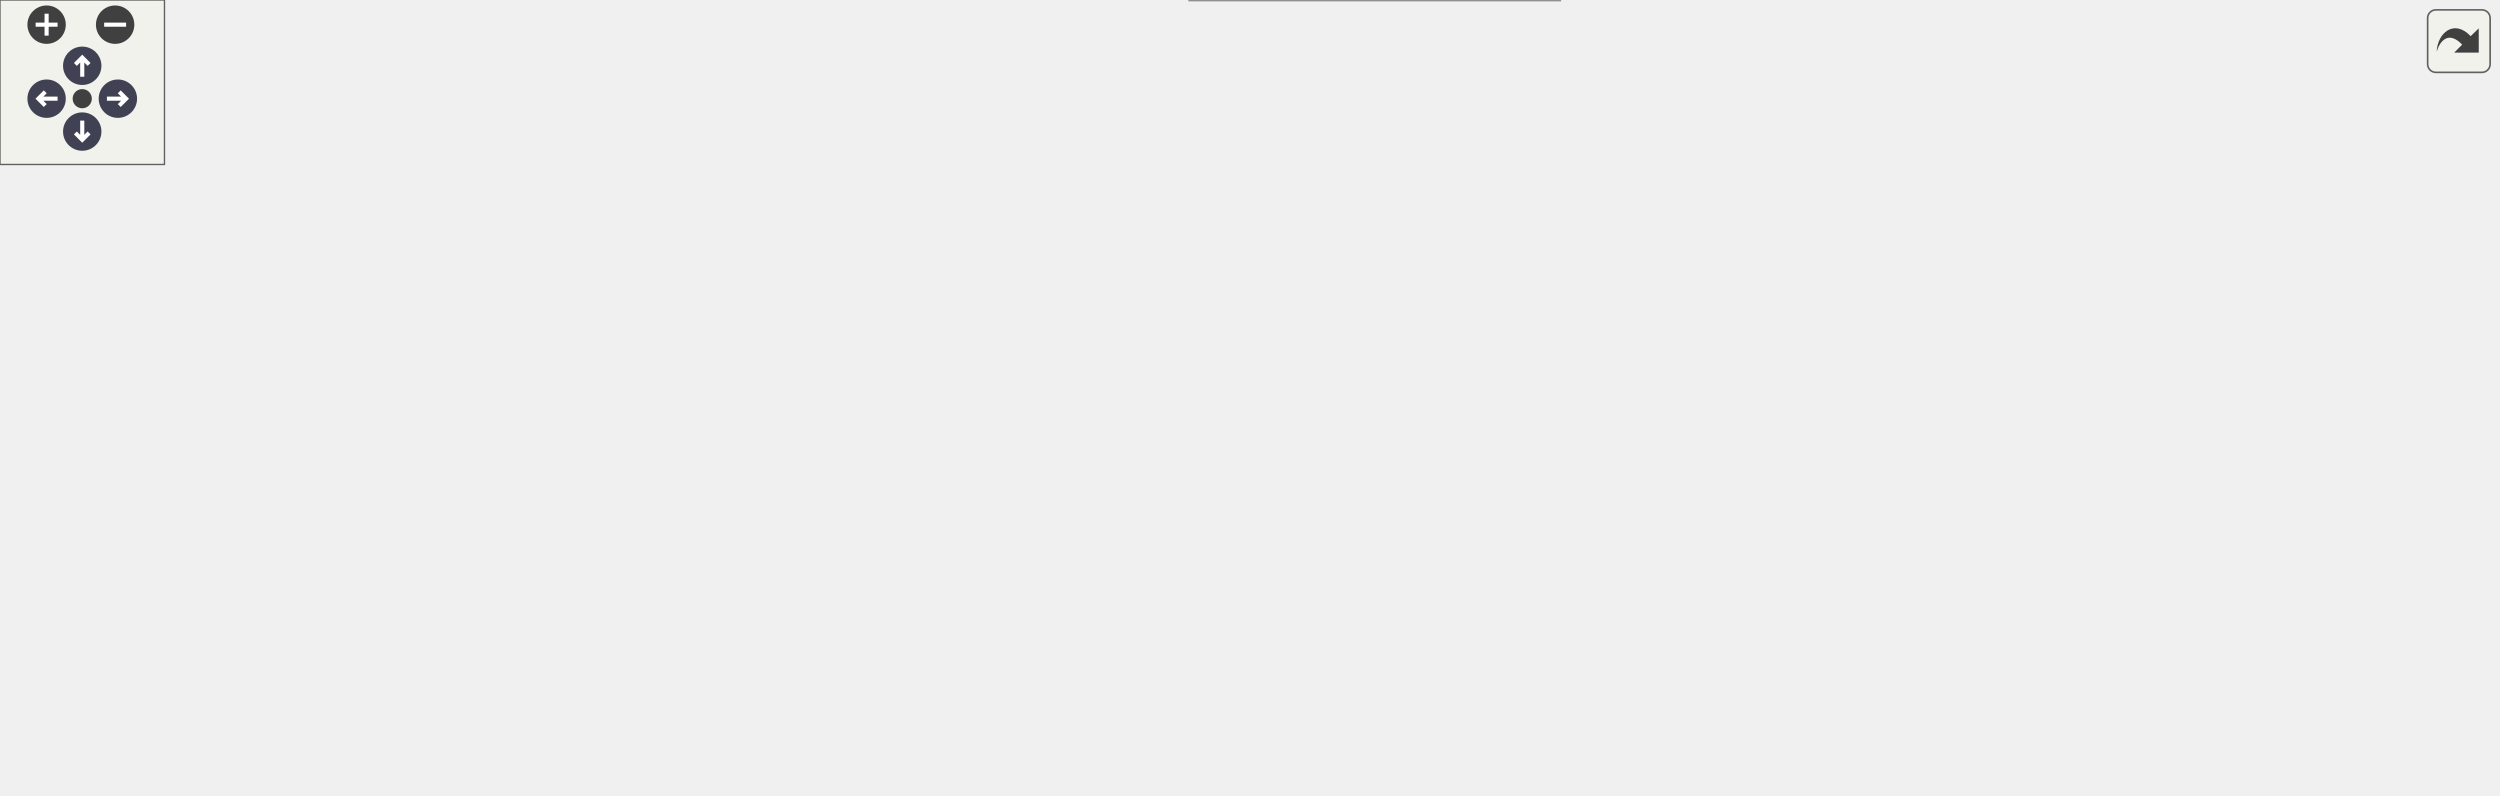
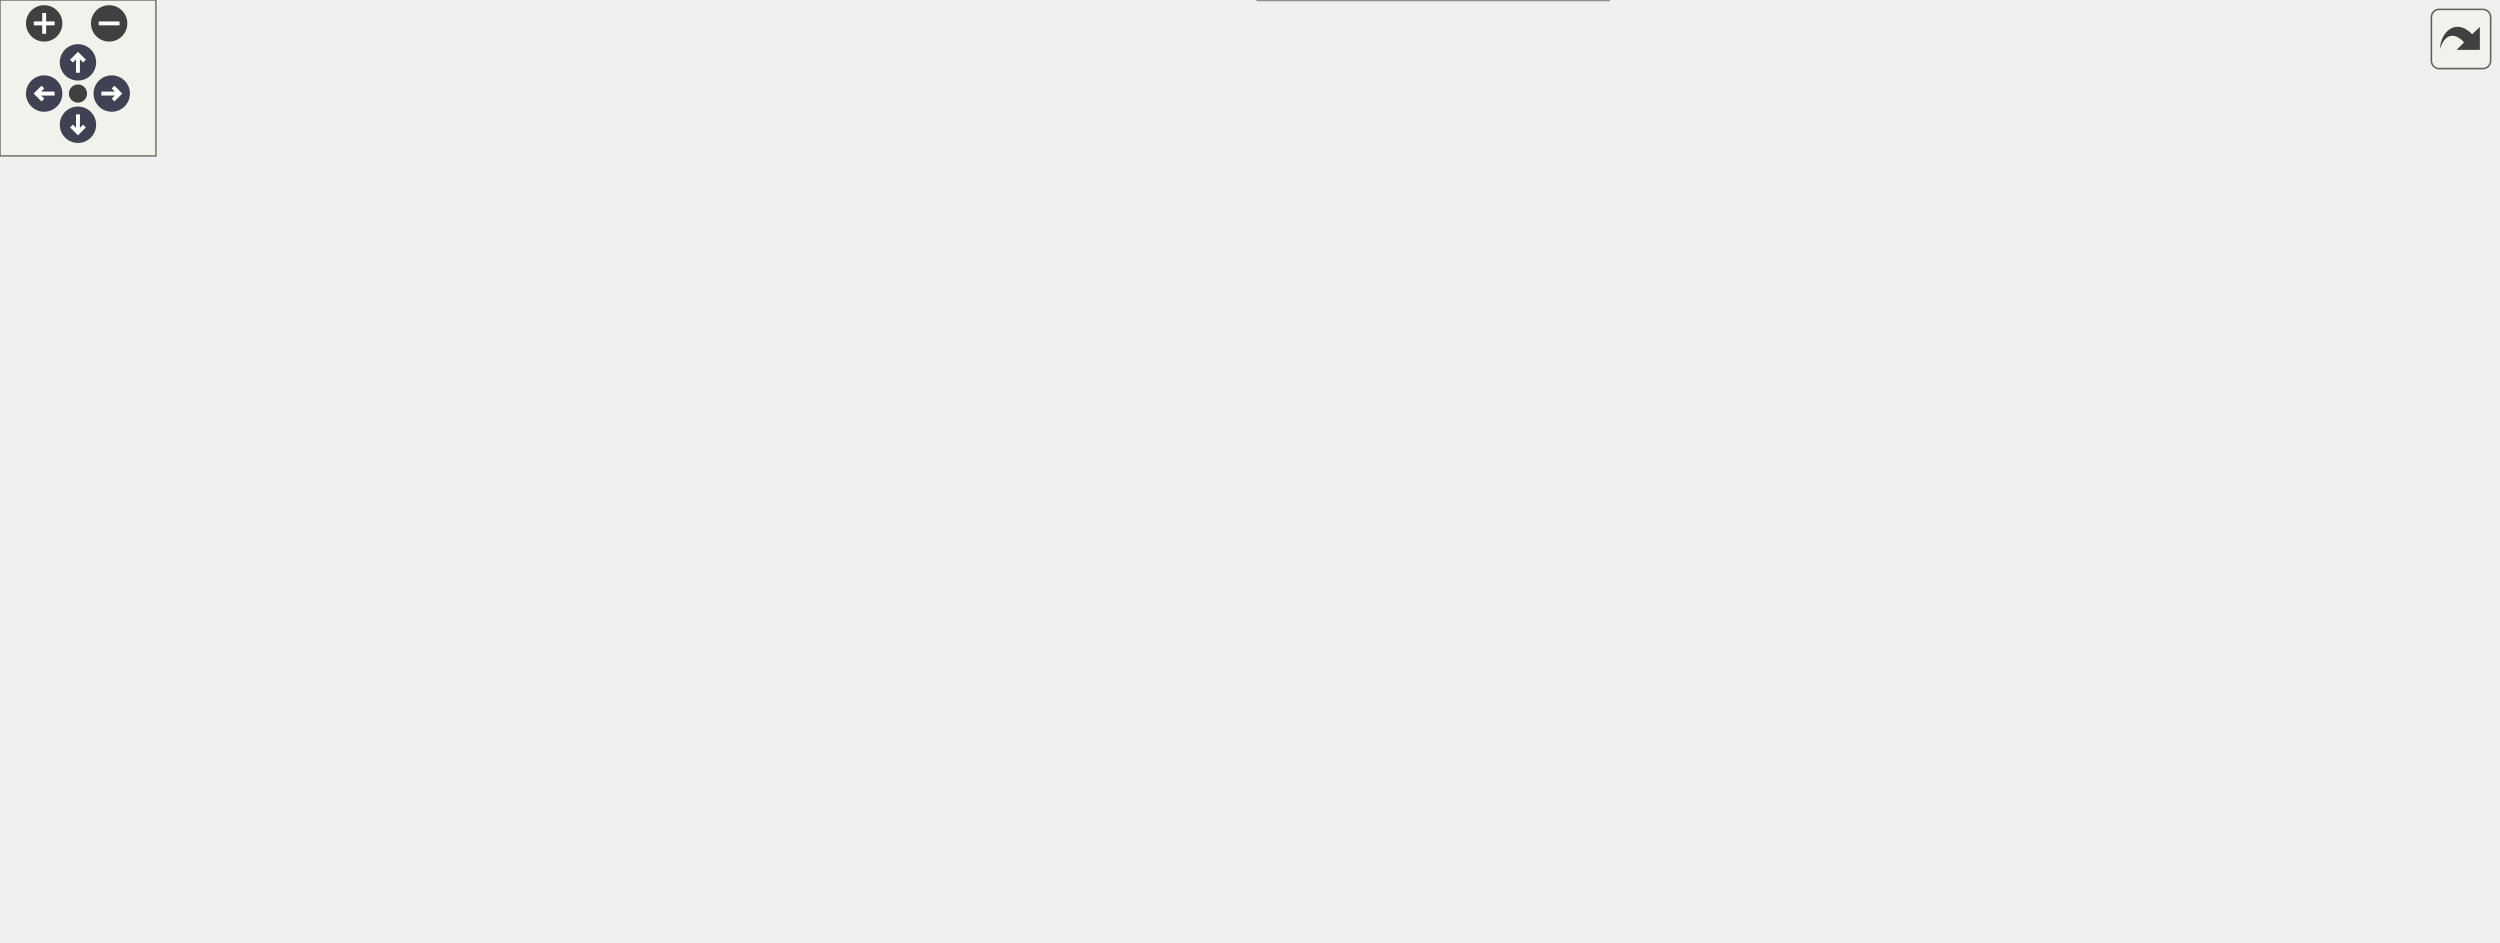
<svg xmlns="http://www.w3.org/2000/svg" xmlns:xlink="http://www.w3.org/1999/xlink" id="main" version="1.1" xml:space="preserve">
  <style type="text/css">
.node, .edge {opacity: 0.7;}
.node.selected, .edge.selected {opacity: 1;}
.edge:hover path { stroke: red; }
.edge:hover polygon { stroke: red; fill: red; }
</style>
  <defs>
    <circle id="rim" cx="0" cy="0" r="7" />
    <circle id="rim2" cx="0" cy="0" r="3.5" />
    <g id="zoomPlus">
      <use xlink:href="#rim" fill="#404040">
        <set attributeName="fill" to="#808080" begin="zoomplus.mouseover" end="zoomplus.mouseout" />
      </use>
      <path d="M-4,0h8M0,-4v8" fill="none" stroke="white" stroke-width="1.5" pointer-events="none" />
    </g>
    <g id="zoomMin">
      <use xlink:href="#rim" fill="#404040">
        <set attributeName="fill" to="#808080" begin="zoomminus.mouseover" end="zoomminus.mouseout" />
      </use>
      <path d="M-4,0h8" fill="none" stroke="white" stroke-width="1.5" pointer-events="none" />
    </g>
    <g id="arrowUp" transform="translate(30 24)">
      <use xlink:href="#rim" />
      <path pointer-events="none" fill="none" stroke="white" stroke-width="1.5" d="M0,-3.0v7 M-2.5,-0.5L0,-3.0L2.5,-0.5" />
    </g>
    <g id="arrowRight" transform="rotate(90) translate(36 -43)">
      <use xlink:href="#rim" />
      <path pointer-events="none" fill="none" stroke="white" stroke-width="1.5" d="M0,-3.0v7 M-2.5,-0.5L0,-3.0L2.5,-0.5" />
    </g>
    <g id="arrowDown" transform="rotate(180) translate(-30 -48)">
      <use xlink:href="#rim" />
      <path pointer-events="none" fill="none" stroke="white" stroke-width="1.5" d="M0,-3.0v7 M-2.5,-0.5L0,-3.0L2.5,-0.5" />
    </g>
    <g id="arrowLeft" transform="rotate(270) translate(-36 17)">
      <use xlink:href="#rim" />
      <path pointer-events="none" fill="none" stroke="white" stroke-width="1.5" d="M0,-3.0v7 M-2.5,-0.5L0,-3.0L2.5,-0.5" />
    </g>
    <g id="resetDef">
      <use xlink:href="#rim2" fill="#404040">
        <set attributeName="fill" to="#808080" begin="reset.mouseover" end="reset.mouseout" />
      </use>
    </g>
  </defs>
  <svg id="graph" class="graph">
    <g id="viewport">
      <g id="Node000001" class="node">
        <g id="a_Node000001">
          <a xlink:title=" ">
-             <polygon fill="#999999" stroke="#666666" points="911,-83 776,-83 776,-42 911,-42 911,-83" />
-             <text text-anchor="start" x="784" y="-71" font-family="Helvetica,sans-Serif" font-size="10.00">nlohmann::json_schema</text>
-             <text text-anchor="start" x="784" y="-60" font-family="Helvetica,sans-Serif" font-size="10.00">::root_schema::set_root</text>
-             <text text-anchor="middle" x="843.5" y="-49" font-family="Helvetica,sans-Serif" font-size="10.00">_schema</text>
+             <polygon fill="#999999" stroke="#666666" points="961,-83 826,-83 826,-42 961,-42 961,-83" />
+             <text text-anchor="start" x="834" y="-71" font-family="Helvetica,sans-Serif" font-size="10.00">nlohmann::json_schema</text>
+             <text text-anchor="start" x="834" y="-60" font-family="Helvetica,sans-Serif" font-size="10.00">::root_schema::set_root</text>
+             <text text-anchor="middle" x="893.5" y="-49" font-family="Helvetica,sans-Serif" font-size="10.00">_schema</text>
          </a>
        </g>
      </g>
      <g id="Node000002" class="node">
        <g id="a_Node000002">
          <a xlink:href="classnlohmann_1_1json__schema_1_1json__validator.html#a13e1d3029c8953bb9c7d1879382edb03" target="_top" xlink:title=" ">
-             <polygon fill="white" stroke="#666666" points="740,-126 605,-126 605,-85 740,-85 740,-126" />
-             <text text-anchor="start" x="613" y="-114" font-family="Helvetica,sans-Serif" font-size="10.00">nlohmann::json_schema</text>
-             <text text-anchor="start" x="613" y="-103" font-family="Helvetica,sans-Serif" font-size="10.00">::json_validator::set</text>
-             <text text-anchor="middle" x="672.5" y="-92" font-family="Helvetica,sans-Serif" font-size="10.00">_root_schema</text>
+             <polygon fill="white" stroke="#666666" points="790,-126 655,-126 655,-85 790,-85 790,-126" />
+             <text text-anchor="start" x="663" y="-114" font-family="Helvetica,sans-Serif" font-size="10.00">nlohmann::json_schema</text>
+             <text text-anchor="start" x="663" y="-103" font-family="Helvetica,sans-Serif" font-size="10.00">::json_validator::set</text>
+             <text text-anchor="middle" x="722.5" y="-92" font-family="Helvetica,sans-Serif" font-size="10.00">_root_schema</text>
          </a>
        </g>
      </g>
      <g id="edge1_Node000001_Node000002" class="edge">
        <g id="a_edge1_Node000001_Node000002">
          <a xlink:title=" ">
-             <path fill="none" stroke="#63b8ff" d="M766.01,-81.96C757.36,-84.16 748.59,-86.39 740.08,-88.56" />
-             <polygon fill="#63b8ff" stroke="#63b8ff" points="766.88,-85.35 775.71,-79.49 765.15,-78.57 766.88,-85.35" />
-           </a>
-         </g>
-       </g>
-       <g id="Node000012" class="node">
-         <g id="a_Node000012">
+             <path fill="none" stroke="#63b8ff" d="M816.01,-81.96C807.36,-84.16 798.59,-86.39 790.08,-88.56" />
+             <polygon fill="#63b8ff" stroke="#63b8ff" points="816.88,-85.35 825.71,-79.49 815.15,-78.57 816.88,-85.35" />
+           </a>
+         </g>
+       </g>
+       <g id="Node000017" class="node">
+         <g id="a_Node000017">
          <a xlink:href="classnlohmann_1_1json__schema_1_1json__validator.html#a48f742fda328ff2dc2de223e9452c4d1" target="_top" xlink:title=" ">
-             <polygon fill="white" stroke="#666666" points="740,-54 605,-54 605,-13 740,-13 740,-54" />
-             <text text-anchor="start" x="613" y="-42" font-family="Helvetica,sans-Serif" font-size="10.00">nlohmann::json_schema</text>
-             <text text-anchor="start" x="613" y="-31" font-family="Helvetica,sans-Serif" font-size="10.00">::json_validator::set</text>
-             <text text-anchor="middle" x="672.5" y="-20" font-family="Helvetica,sans-Serif" font-size="10.00">_root_schema</text>
-           </a>
-         </g>
-       </g>
-       <g id="edge11_Node000001_Node000012" class="edge">
-         <g id="a_edge11_Node000001_Node000012">
-           <a xlink:title=" ">
-             <path fill="none" stroke="#63b8ff" d="M765.73,-49.33C757.17,-47.86 748.5,-46.37 740.08,-44.93" />
-             <polygon fill="#63b8ff" stroke="#63b8ff" points="765.26,-52.8 775.71,-51.04 766.44,-45.9 765.26,-52.8" />
+             <polygon fill="white" stroke="#666666" points="790,-54 655,-54 655,-13 790,-13 790,-54" />
+             <text text-anchor="start" x="663" y="-42" font-family="Helvetica,sans-Serif" font-size="10.00">nlohmann::json_schema</text>
+             <text text-anchor="start" x="663" y="-31" font-family="Helvetica,sans-Serif" font-size="10.00">::json_validator::set</text>
+             <text text-anchor="middle" x="722.5" y="-20" font-family="Helvetica,sans-Serif" font-size="10.00">_root_schema</text>
+           </a>
+         </g>
+       </g>
+       <g id="edge16_Node000001_Node000017" class="edge">
+         <g id="a_edge16_Node000001_Node000017">
+           <a xlink:title=" ">
+             <path fill="none" stroke="#63b8ff" d="M815.73,-49.33C807.17,-47.86 798.5,-46.37 790.08,-44.93" />
+             <polygon fill="#63b8ff" stroke="#63b8ff" points="815.26,-52.8 825.71,-51.04 816.44,-45.9 815.26,-52.8" />
          </a>
        </g>
      </g>
      <g id="Node000003" class="node">
        <g id="a_Node000003">
          <a xlink:href="classnlohmann_1_1json__schema_1_1json__validator.html#ad8f46dfed69afe463732ae335879dabb" target="_top" xlink:title=" ">
-             <polygon fill="white" stroke="#666666" points="569,-211 434,-211 434,-170 569,-170 569,-211" />
-             <text text-anchor="start" x="442" y="-199" font-family="Helvetica,sans-Serif" font-size="10.00">nlohmann::json_schema</text>
-             <text text-anchor="start" x="442" y="-188" font-family="Helvetica,sans-Serif" font-size="10.00">::json_validator::json</text>
-             <text text-anchor="middle" x="501.5" y="-177" font-family="Helvetica,sans-Serif" font-size="10.00">_validator</text>
+             <polygon fill="white" stroke="#666666" points="619,-211 484,-211 484,-170 619,-170 619,-211" />
+             <text text-anchor="start" x="492" y="-199" font-family="Helvetica,sans-Serif" font-size="10.00">nlohmann::json_schema</text>
+             <text text-anchor="start" x="492" y="-188" font-family="Helvetica,sans-Serif" font-size="10.00">::json_validator::json</text>
+             <text text-anchor="middle" x="551.5" y="-177" font-family="Helvetica,sans-Serif" font-size="10.00">_validator</text>
          </a>
        </g>
      </g>
      <g id="edge2_Node000002_Node000003" class="edge">
        <g id="a_edge2_Node000002_Node000003">
          <a xlink:title=" ">
-             <path fill="none" stroke="#63b8ff" d="M626.41,-131.26C608.7,-141.08 588.07,-152.15 569,-161.5 563.23,-164.33 557.12,-167.18 551.04,-169.93" />
-             <polygon fill="#63b8ff" stroke="#63b8ff" points="628.36,-134.18 635.38,-126.25 624.95,-128.07 628.36,-134.18" />
+             <path fill="none" stroke="#63b8ff" d="M676.41,-131.26C658.7,-141.08 638.07,-152.15 619,-161.5 613.23,-164.33 607.12,-167.18 601.04,-169.93" />
+             <polygon fill="#63b8ff" stroke="#63b8ff" points="678.36,-134.18 685.38,-126.25 674.95,-128.07 678.36,-134.18" />
+           </a>
+         </g>
+       </g>
+       <g id="Node000014" class="node">
+         <g id="a_Node000014">
+           <a xlink:href="format_8cpp.html#ae66f6b31b5ad750f1fe042a706a4e3d4" target="_top" xlink:title=" ">
+             <polygon fill="white" stroke="#666666" points="572,-152 531,-152 531,-133 572,-133 572,-152" />
+             <text text-anchor="middle" x="551.5" y="-140" font-family="Helvetica,sans-Serif" font-size="10.00">main</text>
+           </a>
+         </g>
+       </g>
+       <g id="edge13_Node000002_Node000014" class="edge">
+         <g id="a_edge13_Node000002_Node000014">
+           <a xlink:title=" ">
+             <path fill="none" stroke="#63b8ff" d="M644.87,-122.28C617.98,-128.16 590.02,-134.29 572.01,-138.23" />
+             <polygon fill="#63b8ff" stroke="#63b8ff" points="645.69,-125.68 654.71,-120.12 644.19,-118.84 645.69,-125.68" />
+           </a>
+         </g>
+       </g>
+       <g id="Node000015" class="node">
+         <g id="a_Node000015">
+           <a xlink:href="json-schema-validate_8cpp.html#a0ddf1224851353fc92bfbff6f499fa97" target="_top" xlink:title=" ">
+             <polygon fill="white" stroke="#666666" points="572,-115 531,-115 531,-96 572,-96 572,-115" />
+             <text text-anchor="middle" x="551.5" y="-103" font-family="Helvetica,sans-Serif" font-size="10.00">main</text>
+           </a>
+         </g>
+       </g>
+       <g id="edge14_Node000002_Node000015" class="edge">
+         <g id="a_edge14_Node000002_Node000015">
+           <a xlink:title=" ">
+             <path fill="none" stroke="#63b8ff" d="M644.52,-105.5C617.74,-105.5 589.94,-105.5 572.01,-105.5" />
+             <polygon fill="#63b8ff" stroke="#63b8ff" points="644.71,-109 654.71,-105.5 644.71,-102 644.71,-109" />
+           </a>
+         </g>
+       </g>
+       <g id="Node000016" class="node">
+         <g id="a_Node000016">
+           <a xlink:href="errors_8cpp.html#a840291bc02cba5474a4cb46a9b9566fe" target="_top" xlink:title=" ">
+             <polygon fill="white" stroke="#666666" points="572,-78 531,-78 531,-59 572,-59 572,-78" />
+             <text text-anchor="middle" x="551.5" y="-66" font-family="Helvetica,sans-Serif" font-size="10.00">main</text>
+           </a>
+         </g>
+       </g>
+       <g id="edge15_Node000002_Node000016" class="edge">
+         <g id="a_edge15_Node000002_Node000016">
+           <a xlink:title=" ">
+             <path fill="none" stroke="#63b8ff" d="M644.87,-88.72C617.98,-82.84 590.02,-76.71 572.01,-72.77" />
+             <polygon fill="#63b8ff" stroke="#63b8ff" points="644.19,-92.16 654.71,-90.88 645.69,-85.32 644.19,-92.16" />
+           </a>
+         </g>
+       </g>
+       <g id="Node000004" class="node">
+         <g id="a_Node000004">
+           <a xlink:href="classmqtt_1_1bridge_1_1lib_1_1BridgeStore.html#ab8ade196caaa4d233f8dc1625619ed9a" target="_top" xlink:title=" ">
+             <polygon fill="white" stroke="#666666" points="447.5,-280.5 287.5,-280.5 287.5,-250.5 447.5,-250.5 447.5,-280.5" />
+             <text text-anchor="start" x="295.5" y="-268.5" font-family="Helvetica,sans-Serif" font-size="10.00">mqtt::bridge::lib::</text>
+             <text text-anchor="middle" x="367.5" y="-257.5" font-family="Helvetica,sans-Serif" font-size="10.00">BridgeStore::loadAndValidate</text>
+           </a>
+         </g>
+       </g>
+       <g id="edge3_Node000003_Node000004" class="edge">
+         <g id="a_edge3_Node000003_Node000004">
+           <a xlink:title=" ">
+             <path fill="none" stroke="#63b8ff" d="M490.87,-215.07C462.53,-226.75 429.56,-240.34 404.99,-250.46" />
+             <polygon fill="#63b8ff" stroke="#63b8ff" points="492.37,-218.24 500.29,-211.19 489.71,-211.77 492.37,-218.24" />
+           </a>
+         </g>
+       </g>
+       <g id="Node000006" class="node">
+         <g id="a_Node000006">
+           <a xlink:href="classmqtt_1_1lib_1_1JsonMappingReader.html#a77231994bd3ef854feb2db79dd71746b" target="_top" xlink:title=" ">
+             <polygon fill="white" stroke="#666666" points="448,-205.5 287,-205.5 287,-175.5 448,-175.5 448,-205.5" />
+             <text text-anchor="start" x="295" y="-193.5" font-family="Helvetica,sans-Serif" font-size="10.00">mqtt::lib::JsonMappingReader</text>
+             <text text-anchor="middle" x="367.5" y="-182.5" font-family="Helvetica,sans-Serif" font-size="10.00">::readMappingFromFile</text>
+           </a>
+         </g>
+       </g>
+       <g id="edge5_Node000003_Node000006" class="edge">
+         <g id="a_edge5_Node000003_Node000006">
+           <a xlink:title=" ">
+             <path fill="none" stroke="#63b8ff" d="M473.61,-190.5C465.21,-190.5 456.64,-190.5 448.2,-190.5" />
+             <polygon fill="#63b8ff" stroke="#63b8ff" points="473.76,-194 483.76,-190.5 473.76,-187 473.76,-194" />
+           </a>
+         </g>
+       </g>
+       <g id="Node000010" class="node">
+         <g id="a_Node000010">
+           <a xlink:href="classnlohmann_1_1json__patch.html#ac7aea9496e07beb821fb9e5423fb76f5" target="_top" xlink:title=" ">
+             <polygon fill="white" stroke="#666666" points="429.5,-97.5 305.5,-97.5 305.5,-67.5 429.5,-67.5 429.5,-97.5" />
+             <text text-anchor="start" x="313.5" y="-85.5" font-family="Helvetica,sans-Serif" font-size="10.00">nlohmann::json_patch</text>
+             <text text-anchor="middle" x="367.5" y="-74.5" font-family="Helvetica,sans-Serif" font-size="10.00">::validateJsonPatch</text>
+           </a>
+         </g>
+       </g>
+       <g id="edge9_Node000003_Node000010" class="edge">
+         <g id="a_edge9_Node000003_Node000010">
+           <a xlink:title=" ">
+             <path fill="none" stroke="#63b8ff" d="M491.64,-165.56C489.04,-164.23 486.48,-162.87 484,-161.5 448.72,-141.97 410.63,-114.55 388.21,-97.69" />
+             <polygon fill="#63b8ff" stroke="#63b8ff" points="490.09,-168.7 500.61,-169.97 493.19,-162.42 490.09,-168.7" />
+           </a>
+         </g>
+       </g>
+       <g id="Node000005" class="node">
+         <g id="a_Node000005">
+           <a xlink:href="mqttbridge_8cpp.html#a0ddf1224851353fc92bfbff6f499fa97" target="_top" xlink:title=" ">
+             <polygon fill="white" stroke="#666666" points="184.5,-302 143.5,-302 143.5,-283 184.5,-283 184.5,-302" />
+             <text text-anchor="middle" x="164" y="-290" font-family="Helvetica,sans-Serif" font-size="10.00">main</text>
+           </a>
+         </g>
+       </g>
+       <g id="edge4_Node000004_Node000005" class="edge">
+         <g id="a_edge4_Node000004_Node000005">
+           <a xlink:title=" ">
+             <path fill="none" stroke="#63b8ff" d="M277.31,-277.45C242.87,-282.07 206.61,-286.92 184.9,-289.83" />
+             <polygon fill="#63b8ff" stroke="#63b8ff" points="277.99,-280.89 287.44,-276.09 277.06,-273.95 277.99,-280.89" />
+           </a>
+         </g>
+       </g>
+       <g id="Node000007" class="node">
+         <g id="a_Node000007">
+           <a xlink:href="classmqtt_1_1mqttintegrator_1_1SocketContextFactory.html#a0667981d3feaa8d66a6ba2ecb81dc900" target="_top" xlink:title=" ">
+             <polygon fill="white" stroke="#666666" points="228.5,-265 99.5,-265 99.5,-224 228.5,-224 228.5,-265" />
+             <text text-anchor="start" x="107.5" y="-253" font-family="Helvetica,sans-Serif" font-size="10.00">mqtt::mqttintegrator</text>
+             <text text-anchor="start" x="107.5" y="-242" font-family="Helvetica,sans-Serif" font-size="10.00">::SocketContextFactory</text>
+             <text text-anchor="middle" x="164" y="-231" font-family="Helvetica,sans-Serif" font-size="10.00">::create</text>
+           </a>
+         </g>
+       </g>
+       <g id="edge6_Node000006_Node000007" class="edge">
+         <g id="a_edge6_Node000006_Node000007">
+           <a xlink:title=" ">
+             <path fill="none" stroke="#63b8ff" d="M300.65,-208.15C277.52,-214.35 251.58,-221.3 228.64,-227.45" />
+             <polygon fill="#63b8ff" stroke="#63b8ff" points="301.62,-211.51 310.37,-205.54 299.81,-204.75 301.62,-211.51" />
+           </a>
+         </g>
+       </g>
+       <g id="Node000008" class="node">
+         <g id="a_Node000008">
+           <a xlink:href="classmqtt_1_1mqttbroker_1_1SocketContextFactory.html#a84a300c6ea4e8fc1e0370f5460a64e9a" target="_top" xlink:title=" ">
+             <polygon fill="white" stroke="#666666" points="233,-205.5 95,-205.5 95,-175.5 233,-175.5 233,-205.5" />
+             <text text-anchor="start" x="103" y="-193.5" font-family="Helvetica,sans-Serif" font-size="10.00">mqtt::mqttbroker::Socket</text>
+             <text text-anchor="middle" x="164" y="-182.5" font-family="Helvetica,sans-Serif" font-size="10.00">ContextFactory::create</text>
+           </a>
+         </g>
+       </g>
+       <g id="edge7_Node000006_Node000008" class="edge">
+         <g id="a_edge7_Node000006_Node000008">
+           <a xlink:title=" ">
+             <path fill="none" stroke="#63b8ff" d="M276.82,-190.5C262.22,-190.5 247.3,-190.5 233.32,-190.5" />
+             <polygon fill="#63b8ff" stroke="#63b8ff" points="276.86,-194 286.86,-190.5 276.86,-187 276.86,-194" />
          </a>
        </g>
      </g>
      <g id="Node000009" class="node">
        <g id="a_Node000009">
-           <a xlink:href="format_8cpp.html#ae66f6b31b5ad750f1fe042a706a4e3d4" target="_top" xlink:title=" ">
-             <polygon fill="white" stroke="#666666" points="522,-152 481,-152 481,-133 522,-133 522,-152" />
-             <text text-anchor="middle" x="501.5" y="-140" font-family="Helvetica,sans-Serif" font-size="10.00">main</text>
-           </a>
-         </g>
-       </g>
-       <g id="edge8_Node000002_Node000009" class="edge">
-         <g id="a_edge8_Node000002_Node000009">
-           <a xlink:title=" ">
-             <path fill="none" stroke="#63b8ff" d="M594.87,-122.28C567.98,-128.16 540.02,-134.29 522.01,-138.23" />
-             <polygon fill="#63b8ff" stroke="#63b8ff" points="595.69,-125.68 604.71,-120.12 594.19,-118.84 595.69,-125.68" />
-           </a>
-         </g>
-       </g>
-       <g id="Node000010" class="node">
-         <g id="a_Node000010">
-           <a xlink:href="json-schema-validate_8cpp.html#a0ddf1224851353fc92bfbff6f499fa97" target="_top" xlink:title=" ">
-             <polygon fill="white" stroke="#666666" points="522,-115 481,-115 481,-96 522,-96 522,-115" />
-             <text text-anchor="middle" x="501.5" y="-103" font-family="Helvetica,sans-Serif" font-size="10.00">main</text>
-           </a>
-         </g>
-       </g>
-       <g id="edge9_Node000002_Node000010" class="edge">
-         <g id="a_edge9_Node000002_Node000010">
-           <a xlink:title=" ">
-             <path fill="none" stroke="#63b8ff" d="M594.52,-105.5C567.74,-105.5 539.94,-105.5 522.01,-105.5" />
-             <polygon fill="#63b8ff" stroke="#63b8ff" points="594.71,-109 604.71,-105.5 594.71,-102 594.71,-109" />
+           <a xlink:href="classmqtt_1_1mqttintegrator_1_1websocket_1_1SubProtocolFactory.html#ae88373a69cdee4d08cf58c4c618041d6" target="_top" xlink:title=" ">
+             <polygon fill="white" stroke="#666666" points="251,-157 77,-157 77,-116 251,-116 251,-157" />
+             <text text-anchor="start" x="85" y="-145" font-family="Helvetica,sans-Serif" font-size="10.00">mqtt::mqttintegrator</text>
+             <text text-anchor="start" x="85" y="-134" font-family="Helvetica,sans-Serif" font-size="10.00">::websocket::SubProtocolFactory</text>
+             <text text-anchor="middle" x="164" y="-123" font-family="Helvetica,sans-Serif" font-size="10.00">::create</text>
+           </a>
+         </g>
+       </g>
+       <g id="edge8_Node000006_Node000009" class="edge">
+         <g id="a_edge8_Node000006_Node000009">
+           <a xlink:title=" ">
+             <path fill="none" stroke="#63b8ff" d="M300.68,-172.86C281.78,-167.8 261.02,-162.23 241.54,-157.01" />
+             <polygon fill="#63b8ff" stroke="#63b8ff" points="299.81,-176.25 310.37,-175.46 301.62,-169.49 299.81,-176.25" />
          </a>
        </g>
      </g>
      <g id="Node000011" class="node">
        <g id="a_Node000011">
-           <a xlink:href="errors_8cpp.html#a840291bc02cba5474a4cb46a9b9566fe" target="_top" xlink:title=" ">
-             <polygon fill="white" stroke="#666666" points="522,-78 481,-78 481,-59 522,-59 522,-78" />
-             <text text-anchor="middle" x="501.5" y="-66" font-family="Helvetica,sans-Serif" font-size="10.00">main</text>
-           </a>
-         </g>
-       </g>
-       <g id="edge10_Node000002_Node000011" class="edge">
-         <g id="a_edge10_Node000002_Node000011">
-           <a xlink:title=" ">
-             <path fill="none" stroke="#63b8ff" d="M594.87,-88.72C567.98,-82.84 540.02,-76.71 522.01,-72.77" />
-             <polygon fill="#63b8ff" stroke="#63b8ff" points="594.19,-92.16 604.71,-90.88 595.69,-85.32 594.19,-92.16" />
-           </a>
-         </g>
-       </g>
-       <g id="Node000004" class="node">
-         <g id="a_Node000004">
-           <a xlink:href="classmqtt_1_1lib_1_1JsonMappingReader.html#a77231994bd3ef854feb2db79dd71746b" target="_top" xlink:title=" ">
-             <polygon fill="white" stroke="#666666" points="398,-229.5 237,-229.5 237,-199.5 398,-199.5 398,-229.5" />
-             <text text-anchor="start" x="245" y="-217.5" font-family="Helvetica,sans-Serif" font-size="10.00">mqtt::lib::JsonMappingReader</text>
-             <text text-anchor="middle" x="317.5" y="-206.5" font-family="Helvetica,sans-Serif" font-size="10.00">::readMappingFromFile</text>
-           </a>
-         </g>
-       </g>
-       <g id="edge3_Node000003_Node000004" class="edge">
-         <g id="a_edge3_Node000003_Node000004">
-           <a xlink:title=" ">
-             <path fill="none" stroke="#63b8ff" d="M423.61,-200.64C415.21,-201.75 406.64,-202.88 398.2,-203.99" />
-             <polygon fill="#63b8ff" stroke="#63b8ff" points="424.31,-204.08 433.76,-199.3 423.39,-197.14 424.31,-204.08" />
-           </a>
-         </g>
-       </g>
-       <g id="Node000005" class="node">
-         <g id="a_Node000005">
-           <a xlink:href="classnlohmann_1_1json__patch.html#ac7aea9496e07beb821fb9e5423fb76f5" target="_top" xlink:title=" ">
-             <polygon fill="white" stroke="#666666" points="379.5,-181.5 255.5,-181.5 255.5,-151.5 379.5,-151.5 379.5,-181.5" />
-             <text text-anchor="start" x="263.5" y="-169.5" font-family="Helvetica,sans-Serif" font-size="10.00">nlohmann::json_patch</text>
-             <text text-anchor="middle" x="317.5" y="-158.5" font-family="Helvetica,sans-Serif" font-size="10.00">::validateJsonPatch</text>
-           </a>
-         </g>
-       </g>
-       <g id="edge4_Node000003_Node000005" class="edge">
-         <g id="a_edge4_Node000003_Node000005">
-           <a xlink:title=" ">
-             <path fill="none" stroke="#63b8ff" d="M423.71,-180.37C409.06,-178.44 393.89,-176.44 379.8,-174.58" />
-             <polygon fill="#63b8ff" stroke="#63b8ff" points="423.39,-183.86 433.76,-181.7 424.31,-176.92 423.39,-183.86" />
-           </a>
-         </g>
-       </g>
-       <g id="Node000006" class="node">
-         <g id="a_Node000006">
          <a xlink:href="classnlohmann_1_1json__patch.html#ae61d410c3afe7cf9b7a9589819e8f94a" target="_top" xlink:title=" ">
-             <polygon fill="white" stroke="#666666" points="201,-205.5 77,-205.5 77,-175.5 201,-175.5 201,-205.5" />
-             <text text-anchor="start" x="85" y="-193.5" font-family="Helvetica,sans-Serif" font-size="10.00">nlohmann::json_patch</text>
-             <text text-anchor="middle" x="139" y="-182.5" font-family="Helvetica,sans-Serif" font-size="10.00">::json_patch</text>
-           </a>
-         </g>
-       </g>
-       <g id="edge5_Node000005_Node000006" class="edge">
-         <g id="a_edge5_Node000005_Node000006">
-           <a xlink:title=" ">
-             <path fill="none" stroke="#63b8ff" d="M245.26,-176.19C230.64,-178.18 215.36,-180.25 201.13,-182.19" />
-             <polygon fill="#63b8ff" stroke="#63b8ff" points="245.83,-179.64 255.26,-174.83 244.88,-172.71 245.83,-179.64" />
-           </a>
-         </g>
-       </g>
-       <g id="Node000007" class="node">
-         <g id="a_Node000007">
+             <polygon fill="white" stroke="#666666" points="226,-97.5 102,-97.5 102,-67.5 226,-67.5 226,-97.5" />
+             <text text-anchor="start" x="110" y="-85.5" font-family="Helvetica,sans-Serif" font-size="10.00">nlohmann::json_patch</text>
+             <text text-anchor="middle" x="164" y="-74.5" font-family="Helvetica,sans-Serif" font-size="10.00">::json_patch</text>
+           </a>
+         </g>
+       </g>
+       <g id="edge10_Node000010_Node000011" class="edge">
+         <g id="a_edge10_Node000010_Node000011">
+           <a xlink:title=" ">
+             <path fill="none" stroke="#63b8ff" d="M295.29,-82.5C272.71,-82.5 247.95,-82.5 226.14,-82.5" />
+             <polygon fill="#63b8ff" stroke="#63b8ff" points="295.5,-86 305.5,-82.5 295.5,-79 295.5,-86" />
+           </a>
+         </g>
+       </g>
+       <g id="Node000012" class="node">
+         <g id="a_Node000012">
          <a xlink:href="classnlohmann_1_1json__patch.html#a9ed4f8e610b70b973f9fd59696d5c10b" target="_top" xlink:title=" ">
-             <polygon fill="white" stroke="#666666" points="201,-157.5 77,-157.5 77,-127.5 201,-127.5 201,-157.5" />
-             <text text-anchor="start" x="85" y="-145.5" font-family="Helvetica,sans-Serif" font-size="10.00">nlohmann::json_patch</text>
-             <text text-anchor="middle" x="139" y="-134.5" font-family="Helvetica,sans-Serif" font-size="10.00">::json_patch</text>
-           </a>
-         </g>
-       </g>
-       <g id="edge6_Node000005_Node000007" class="edge">
-         <g id="a_edge6_Node000005_Node000007">
-           <a xlink:title=" ">
-             <path fill="none" stroke="#63b8ff" d="M245.26,-156.81C230.64,-154.82 215.36,-152.75 201.13,-150.81" />
-             <polygon fill="#63b8ff" stroke="#63b8ff" points="244.88,-160.29 255.26,-158.17 245.83,-153.36 244.88,-160.29" />
-           </a>
-         </g>
-       </g>
-       <g id="Node000008" class="node">
-         <g id="a_Node000008">
-           <a xlink:href="test_2json-patch_8cpp.html#a840291bc02cba5474a4cb46a9b9566fe" target="_top" xlink:title=" ">
-             <polygon fill="white" stroke="#666666" points="41,-152 0,-152 0,-133 41,-133 41,-152" />
-             <text text-anchor="middle" x="20.5" y="-140" font-family="Helvetica,sans-Serif" font-size="10.00">main</text>
-           </a>
-         </g>
-       </g>
-       <g id="edge7_Node000007_Node000008" class="edge">
-         <g id="a_edge7_Node000007_Node000008">
-           <a xlink:title=" ">
-             <path fill="none" stroke="#63b8ff" d="M66.46,-142.5C57.17,-142.5 48.36,-142.5 41.04,-142.5" />
-             <polygon fill="#63b8ff" stroke="#63b8ff" points="66.68,-146 76.68,-142.5 66.68,-139 66.68,-146" />
+             <polygon fill="white" stroke="#666666" points="226,-49.5 102,-49.5 102,-19.5 226,-19.5 226,-49.5" />
+             <text text-anchor="start" x="110" y="-37.5" font-family="Helvetica,sans-Serif" font-size="10.00">nlohmann::json_patch</text>
+             <text text-anchor="middle" x="164" y="-26.5" font-family="Helvetica,sans-Serif" font-size="10.00">::json_patch</text>
+           </a>
+         </g>
+       </g>
+       <g id="edge11_Node000010_Node000012" class="edge">
+         <g id="a_edge11_Node000010_Node000012">
+           <a xlink:title=" ">
+             <path fill="none" stroke="#63b8ff" d="M295.6,-65.61C272.93,-60.21 248.05,-54.28 226.14,-49.07" />
+             <polygon fill="#63b8ff" stroke="#63b8ff" points="294.96,-69.06 305.5,-67.97 296.58,-62.25 294.96,-69.06" />
          </a>
        </g>
      </g>
      <g id="Node000013" class="node">
        <g id="a_Node000013">
-           <a xlink:href="classnlohmann_1_1json__schema_1_1json__validator.html#a9b658ef82ef777074679e2a60d539821" target="_top" xlink:title=" ">
-             <polygon fill="white" stroke="#666666" points="569,-41 434,-41 434,0 569,0 569,-41" />
-             <text text-anchor="start" x="442" y="-29" font-family="Helvetica,sans-Serif" font-size="10.00">nlohmann::json_schema</text>
-             <text text-anchor="start" x="442" y="-18" font-family="Helvetica,sans-Serif" font-size="10.00">::json_validator::json</text>
-             <text text-anchor="middle" x="501.5" y="-7" font-family="Helvetica,sans-Serif" font-size="10.00">_validator</text>
+           <a xlink:href="test_2json-patch_8cpp.html#a840291bc02cba5474a4cb46a9b9566fe" target="_top" xlink:title=" ">
+             <polygon fill="white" stroke="#666666" points="41,-44 0,-44 0,-25 41,-25 41,-44" />
+             <text text-anchor="middle" x="20.5" y="-32" font-family="Helvetica,sans-Serif" font-size="10.00">main</text>
          </a>
        </g>
      </g>
      <g id="edge12_Node000012_Node000013" class="edge">
        <g id="a_edge12_Node000012_Node000013">
          <a xlink:title=" ">
-             <path fill="none" stroke="#63b8ff" d="M594.73,-27.59C586.17,-26.94 577.5,-26.27 569.08,-25.62" />
-             <polygon fill="#63b8ff" stroke="#63b8ff" points="594.47,-31.08 604.71,-28.36 595,-24.11 594.47,-31.08" />
+             <path fill="none" stroke="#63b8ff" d="M91.74,-34.5C73.1,-34.5 54.51,-34.5 41.14,-34.5" />
+             <polygon fill="#63b8ff" stroke="#63b8ff" points="91.76,-38 101.76,-34.5 91.76,-31 91.76,-38" />
+           </a>
+         </g>
+       </g>
+       <g id="Node000018" class="node">
+         <g id="a_Node000018">
+           <a xlink:href="classnlohmann_1_1json__schema_1_1json__validator.html#a9b658ef82ef777074679e2a60d539821" target="_top" xlink:title=" ">
+             <polygon fill="white" stroke="#666666" points="619,-41 484,-41 484,0 619,0 619,-41" />
+             <text text-anchor="start" x="492" y="-29" font-family="Helvetica,sans-Serif" font-size="10.00">nlohmann::json_schema</text>
+             <text text-anchor="start" x="492" y="-18" font-family="Helvetica,sans-Serif" font-size="10.00">::json_validator::json</text>
+             <text text-anchor="middle" x="551.5" y="-7" font-family="Helvetica,sans-Serif" font-size="10.00">_validator</text>
+           </a>
+         </g>
+       </g>
+       <g id="edge17_Node000017_Node000018" class="edge">
+         <g id="a_edge17_Node000017_Node000018">
+           <a xlink:title=" ">
+             <path fill="none" stroke="#63b8ff" d="M644.73,-27.59C636.17,-26.94 627.5,-26.27 619.08,-25.62" />
+             <polygon fill="#63b8ff" stroke="#63b8ff" points="644.47,-31.08 654.71,-28.36 645,-24.11 644.47,-31.08" />
          </a>
        </g>
      </g>
    </g>
  </svg>
  <g id="navigator" transform="translate(0 0)" fill="#404254">
    <rect fill="#f2f5e9" fill-opacity="0.5" stroke="#606060" stroke-width=".5" x="0" y="0" width="60" height="60" />
    <use id="zoomplus" xlink:href="#zoomPlus" x="17" y="9" />
    <use id="zoomminus" xlink:href="#zoomMin" x="42" y="9" />
    <use id="reset" xlink:href="#resetDef" x="30" y="36" />
    <use id="arrowup" xlink:href="#arrowUp" x="0" y="0" />
    <use id="arrowright" xlink:href="#arrowRight" x="0" y="0" />
    <use id="arrowdown" xlink:href="#arrowDown" x="0" y="0" />
    <use id="arrowleft" xlink:href="#arrowLeft" x="0" y="0" />
  </g>
  <svg viewBox="0 0 15 15" width="100%" height="30px" preserveAspectRatio="xMaxYMin meet">
    <g id="arrow_out" transform="scale(0.3 0.3)">
      <a xlink:href="classnlohmann_1_1json__schema_1_1root__schema_aa92bf9509db49548416a244fb4528e3c_icgraph_org.svg" target="_base">
        <rect id="button" ry="5" rx="5" y="6" x="6" height="38" width="38" fill="#f2f5e9" fill-opacity="0.5" stroke="#606060" stroke-width="1.0" />
        <path id="arrow" d="M 11.5,31.437 C 11.94,20.098 22.043,11.323 32.159,21.979 L 37.069,17.246 C 37.069,17.246 37.088,32 37.088,32 L 22.16,31.978 C 22.16,31.978 26.998,27.14 26.998,27.14 C 18.529,18.264 13.292,25.23 11.5,31.437 z" style="fill:#404040;" />
      </a>
    </g>
  </svg>
  <style type="text/css">

[data-mouse-over-selected='false'] { opacity: 0.7; }
[data-mouse-over-selected='true']  { opacity: 1.0; }

</style>
</svg>
